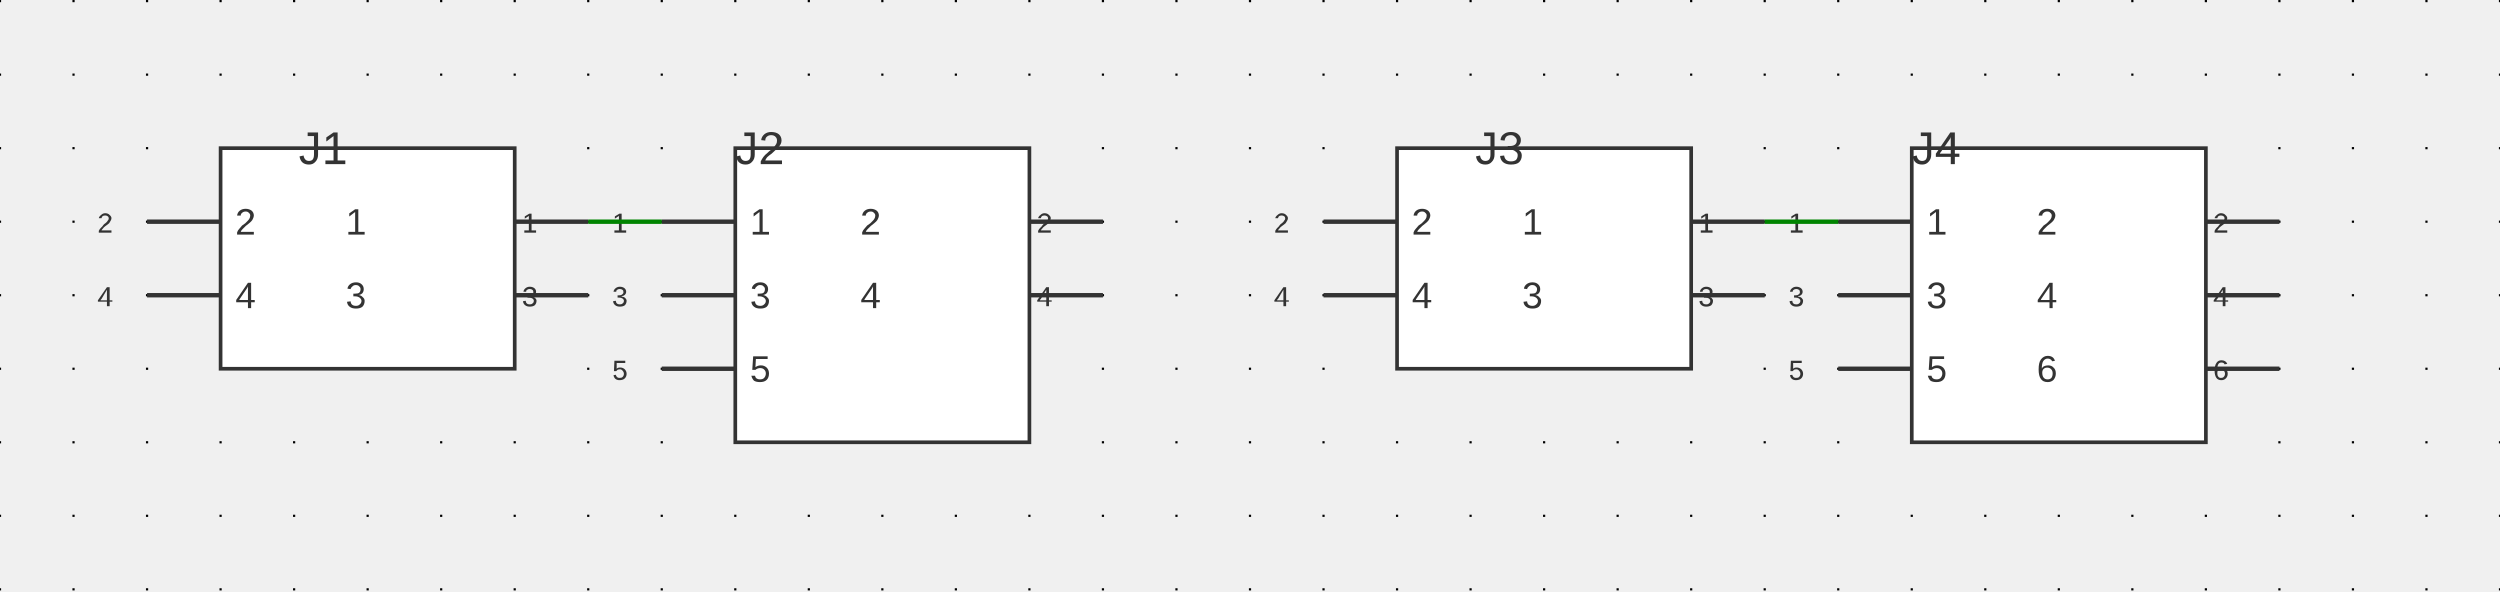
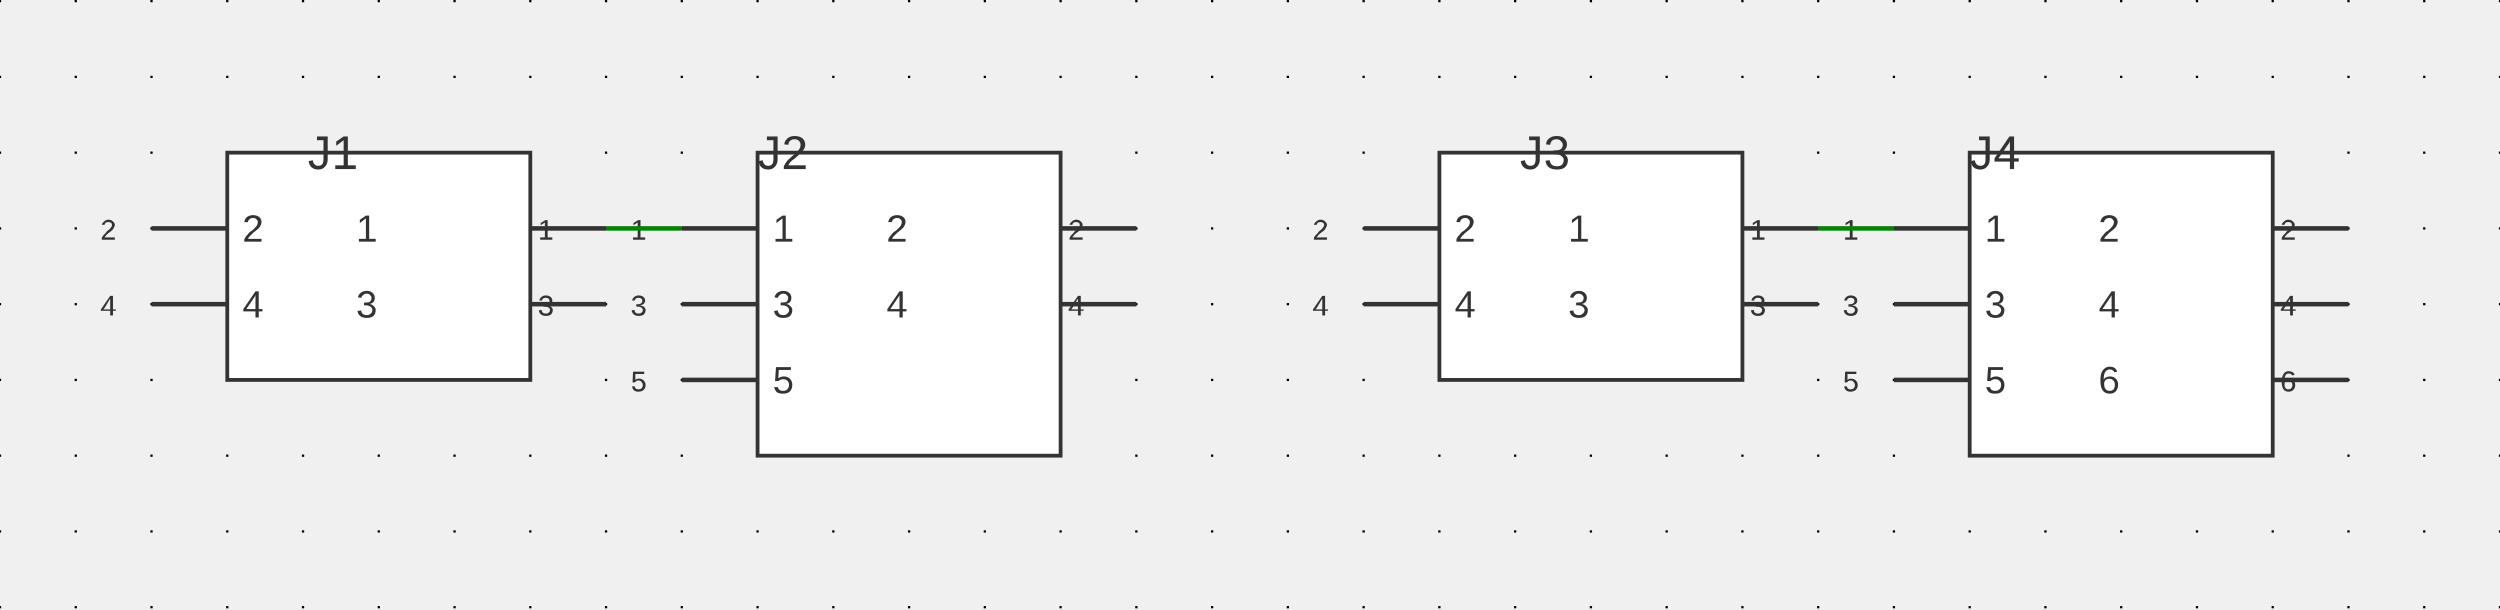
- <svg xmlns="http://www.w3.org/2000/svg" xmlns:ns1="http://svgjs.dev/svgjs" version="1.1" width="815.946" height="193.067" viewBox="-2.54 -2.578 86.36 20.434">
+ <svg xmlns="http://www.w3.org/2000/svg" xmlns:ns1="http://svgjs.dev/svgjs" version="1.1" width="791.947" height="193.067" viewBox="-2.54 -2.578 83.82 20.434">
  <g id="sheet-0" class="sheet" transform="matrix(1,0,0,1,0,0)">
    <g class="sheet-elements" transform="matrix(1,0,0,1,0,0)">
      <g transform="matrix(1,0,0,1,0,0)" class="grid">
-         <path d="M -2.54 -2.578 L -2.54 17.856 M 0 -2.578 L 0 17.856 M 2.54 -2.578 L 2.54 17.856 M 5.08 -2.578 L 5.08 17.856 M 7.62 -2.578 L 7.62 17.856 M 10.16 -2.578 L 10.16 17.856 M 12.7 -2.578 L 12.7 17.856 M 15.24 -2.578 L 15.24 17.856 M 17.78 -2.578 L 17.78 17.856 M 20.32 -2.578 L 20.32 17.856 M 22.86 -2.578 L 22.86 17.856 M 25.4 -2.578 L 25.4 17.856 M 27.94 -2.578 L 27.94 17.856 M 30.48 -2.578 L 30.48 17.856 M 33.02 -2.578 L 33.02 17.856 M 35.56 -2.578 L 35.56 17.856 M 38.1 -2.578 L 38.1 17.856 M 40.64 -2.578 L 40.64 17.856 M 43.18 -2.578 L 43.18 17.856 M 45.72 -2.578 L 45.72 17.856 M 48.26 -2.578 L 48.26 17.856 M 50.8 -2.578 L 50.8 17.856 M 53.34 -2.578 L 53.34 17.856 M 55.88 -2.578 L 55.88 17.856 M 58.42 -2.578 L 58.42 17.856 M 60.96 -2.578 L 60.96 17.856 M 63.5 -2.578 L 63.5 17.856 M 66.04 -2.578 L 66.04 17.856 M 68.58 -2.578 L 68.58 17.856 M 71.12 -2.578 L 71.12 17.856 M 73.66 -2.578 L 73.66 17.856 M 76.2 -2.578 L 76.2 17.856 M 78.74 -2.578 L 78.74 17.856 M 81.28 -2.578 L 81.28 17.856 M 83.82 -2.578 L 83.82 17.856" stroke-dasharray="0.076,2.464" stroke-width="0.076" stroke="#000000" />
+         <path d="M -2.54 -2.578 L -2.54 17.856 M 0 -2.578 L 0 17.856 M 2.54 -2.578 L 2.54 17.856 M 5.08 -2.578 L 5.08 17.856 M 7.62 -2.578 L 7.62 17.856 M 10.16 -2.578 L 10.16 17.856 M 12.7 -2.578 L 12.7 17.856 M 15.24 -2.578 L 15.24 17.856 M 17.78 -2.578 L 17.78 17.856 M 20.32 -2.578 L 20.32 17.856 M 22.86 -2.578 L 22.86 17.856 M 25.4 -2.578 L 25.4 17.856 M 27.94 -2.578 L 27.94 17.856 M 30.48 -2.578 L 30.48 17.856 M 33.02 -2.578 L 33.02 17.856 M 35.56 -2.578 L 35.56 17.856 M 38.1 -2.578 L 38.1 17.856 M 40.64 -2.578 L 40.64 17.856 M 43.18 -2.578 L 43.18 17.856 M 45.72 -2.578 L 45.72 17.856 M 48.26 -2.578 L 48.26 17.856 M 50.8 -2.578 L 50.8 17.856 M 53.34 -2.578 L 53.34 17.856 M 55.88 -2.578 L 55.88 17.856 M 58.42 -2.578 L 58.42 17.856 M 60.96 -2.578 L 60.96 17.856 M 63.5 -2.578 L 63.5 17.856 M 66.04 -2.578 L 66.04 17.856 M 68.58 -2.578 L 68.58 17.856 M 71.12 -2.578 L 71.12 17.856 M 73.66 -2.578 L 73.66 17.856 M 76.2 -2.578 L 76.2 17.856 M 78.74 -2.578 L 78.74 17.856 M 81.28 -2.578 L 81.28 17.856" stroke-dasharray="0.076,2.464" stroke-width="0.076" stroke="#000000" />
      </g>
      <g transform="matrix(1,0,0,1,10.16,6.35)">
        <g>
          <path d="M 5.08 -3.81 L -5.08 -3.81 L -5.08 3.81 L 5.08 3.81 Z" stroke-width="0.127" stroke="#333333" fill="#ffffff" />
          <path d="M 7.62 -1.27 L 5.08 -1.27" stroke-width="0.152" stroke="#333333" />
          <path d="M 7.62 1.27 L 5.08 1.27" stroke-width="0.152" stroke="#333333" />
          <path d="M -7.62 -1.27 L -5.08 -1.27" stroke-width="0.152" stroke="#333333" />
          <path d="M -7.62 1.27 L -5.08 1.27" stroke-width="0.152" stroke="#333333" />
          <g transform="matrix(1,0,0,1,4.572,-1.27)">
            <text fill="#333333" font-family="Arial" font-size="1.28" text-anchor="end" dominant-baseline="central" font-weight="regular" xml:space="preserve" transform="matrix(1,0,0,1,0,0)" ns1:data="{&quot;leading&quot;:&quot;1.3&quot;}">
              <tspan dy="0" x="0" ns1:data="{&quot;newLined&quot;:true}">1</tspan>
            </text>
          </g>
          <g transform="matrix(1,0,0,1,5.334,-1.524)">
            <text fill="#333333" font-family="Arial" font-size="0.96" text-anchor="start" dominant-baseline="text-top" font-weight="regular" xml:space="preserve" transform="matrix(1,0,0,1,0,0)" ns1:data="{&quot;leading&quot;:&quot;1.3&quot;}">
              <tspan dy="0" x="0" ns1:data="{&quot;newLined&quot;:true}">1</tspan>
            </text>
          </g>
          <g transform="matrix(1,0,0,1,4.572,1.27)">
            <text fill="#333333" font-family="Arial" font-size="1.28" text-anchor="end" dominant-baseline="central" font-weight="regular" xml:space="preserve" transform="matrix(1,0,0,1,0,0)" ns1:data="{&quot;leading&quot;:&quot;1.3&quot;}">
              <tspan dy="0" x="0" ns1:data="{&quot;newLined&quot;:true}">3</tspan>
            </text>
          </g>
          <g transform="matrix(1,0,0,1,5.334,1.016)">
            <text fill="#333333" font-family="Arial" font-size="0.96" text-anchor="start" dominant-baseline="text-top" font-weight="regular" xml:space="preserve" transform="matrix(1,0,0,1,0,0)" ns1:data="{&quot;leading&quot;:&quot;1.3&quot;}">
              <tspan dy="0" x="0" ns1:data="{&quot;newLined&quot;:true}">3</tspan>
            </text>
          </g>
          <g transform="matrix(1,0,0,1,-4.572,-1.27)">
            <text fill="#333333" font-family="Arial" font-size="1.28" text-anchor="start" dominant-baseline="central" font-weight="regular" xml:space="preserve" transform="matrix(1,0,0,1,0,0)" ns1:data="{&quot;leading&quot;:&quot;1.3&quot;}">
              <tspan dy="0" x="0" ns1:data="{&quot;newLined&quot;:true}">2</tspan>
            </text>
          </g>
          <g transform="matrix(1,0,0,1,-5.334,-1.524)">
            <text fill="#333333" font-family="Arial" font-size="0.96" text-anchor="end" dominant-baseline="text-top" font-weight="regular" xml:space="preserve" transform="matrix(1,0,0,1,0,0)" ns1:data="{&quot;leading&quot;:&quot;1.3&quot;}">
              <tspan dy="0" x="0" ns1:data="{&quot;newLined&quot;:true}">2</tspan>
            </text>
          </g>
          <g transform="matrix(1,0,0,1,-4.572,1.27)">
            <text fill="#333333" font-family="Arial" font-size="1.28" text-anchor="start" dominant-baseline="central" font-weight="regular" xml:space="preserve" transform="matrix(1,0,0,1,0,0)" ns1:data="{&quot;leading&quot;:&quot;1.3&quot;}">
              <tspan dy="0" x="0" ns1:data="{&quot;newLined&quot;:true}">4</tspan>
            </text>
          </g>
          <g transform="matrix(1,0,0,1,-5.334,1.016)">
            <text fill="#333333" font-family="Arial" font-size="0.96" text-anchor="end" dominant-baseline="text-top" font-weight="regular" xml:space="preserve" transform="matrix(1,0,0,1,0,0)" ns1:data="{&quot;leading&quot;:&quot;1.3&quot;}">
              <tspan dy="0" x="0" ns1:data="{&quot;newLined&quot;:true}">4</tspan>
            </text>
          </g>
          <g transform="matrix(1,0,0,1,5.08,-4.318)">
            <text fill="#333333" font-family="Arial" font-size="1.6" text-anchor="end" dominant-baseline="text-top" font-weight="regular" xml:space="preserve" transform="matrix(1,0,0,1,0,0)" ns1:data="{&quot;leading&quot;:&quot;1.3&quot;}">
              <tspan dy="0" x="0" ns1:data="{&quot;newLined&quot;:true}">J1</tspan>
            </text>
          </g>
        </g>
      </g>
      <g transform="matrix(1,0,0,1,27.94,7.62)">
        <g>
          <path d="M -5.08 -5.08 L 5.08 -5.08 L 5.08 5.08 L -5.08 5.08 Z" stroke-width="0.127" stroke="#333333" fill="#ffffff" />
          <path d="M -7.62 -2.54 L -5.08 -2.54" stroke-width="0.152" stroke="#333333" />
          <path d="M -7.62 0 L -5.08 0" stroke-width="0.152" stroke="#333333" />
          <path d="M -7.62 2.54 L -5.08 2.54" stroke-width="0.152" stroke="#333333" />
          <path d="M 7.62 -2.54 L 5.08 -2.54" stroke-width="0.152" stroke="#333333" />
          <path d="M 7.62 0 L 5.08 0" stroke-width="0.152" stroke="#333333" />
          <g transform="matrix(1,0,0,1,-4.572,-2.54)">
            <text fill="#333333" font-family="Arial" font-size="1.28" text-anchor="start" dominant-baseline="central" font-weight="regular" xml:space="preserve" transform="matrix(1,0,0,1,0,0)" ns1:data="{&quot;leading&quot;:&quot;1.3&quot;}">
              <tspan dy="0" x="0" ns1:data="{&quot;newLined&quot;:true}">1</tspan>
            </text>
          </g>
          <g transform="matrix(1,0,0,1,-5.334,-2.794)">
            <text fill="#333333" font-family="Arial" font-size="0.96" text-anchor="end" dominant-baseline="text-top" font-weight="regular" xml:space="preserve" transform="matrix(1,0,0,1,0,0)" ns1:data="{&quot;leading&quot;:&quot;1.3&quot;}">
              <tspan dy="0" x="0" ns1:data="{&quot;newLined&quot;:true}">1</tspan>
            </text>
          </g>
          <g transform="matrix(1,0,0,1,-4.572,0)">
            <text fill="#333333" font-family="Arial" font-size="1.28" text-anchor="start" dominant-baseline="central" font-weight="regular" xml:space="preserve" transform="matrix(1,0,0,1,0,0)" ns1:data="{&quot;leading&quot;:&quot;1.3&quot;}">
              <tspan dy="0" x="0" ns1:data="{&quot;newLined&quot;:true}">3</tspan>
            </text>
          </g>
          <g transform="matrix(1,0,0,1,-5.334,-0.254)">
            <text fill="#333333" font-family="Arial" font-size="0.96" text-anchor="end" dominant-baseline="text-top" font-weight="regular" xml:space="preserve" transform="matrix(1,0,0,1,0,0)" ns1:data="{&quot;leading&quot;:&quot;1.3&quot;}">
              <tspan dy="0" x="0" ns1:data="{&quot;newLined&quot;:true}">3</tspan>
            </text>
          </g>
          <g transform="matrix(1,0,0,1,-4.572,2.54)">
            <text fill="#333333" font-family="Arial" font-size="1.28" text-anchor="start" dominant-baseline="central" font-weight="regular" xml:space="preserve" transform="matrix(1,0,0,1,0,0)" ns1:data="{&quot;leading&quot;:&quot;1.3&quot;}">
              <tspan dy="0" x="0" ns1:data="{&quot;newLined&quot;:true}">5</tspan>
            </text>
          </g>
          <g transform="matrix(1,0,0,1,-5.334,2.286)">
            <text fill="#333333" font-family="Arial" font-size="0.96" text-anchor="end" dominant-baseline="text-top" font-weight="regular" xml:space="preserve" transform="matrix(1,0,0,1,0,0)" ns1:data="{&quot;leading&quot;:&quot;1.3&quot;}">
              <tspan dy="0" x="0" ns1:data="{&quot;newLined&quot;:true}">5</tspan>
            </text>
          </g>
          <g transform="matrix(1,0,0,1,4.572,-2.54)">
            <text fill="#333333" font-family="Arial" font-size="1.28" text-anchor="end" dominant-baseline="central" font-weight="regular" xml:space="preserve" transform="matrix(1,0,0,1,0,0)" ns1:data="{&quot;leading&quot;:&quot;1.3&quot;}">
              <tspan dy="0" x="0" ns1:data="{&quot;newLined&quot;:true}">2</tspan>
            </text>
          </g>
          <g transform="matrix(1,0,0,1,5.334,-2.794)">
            <text fill="#333333" font-family="Arial" font-size="0.96" text-anchor="start" dominant-baseline="text-top" font-weight="regular" xml:space="preserve" transform="matrix(1,0,0,1,0,0)" ns1:data="{&quot;leading&quot;:&quot;1.3&quot;}">
              <tspan dy="0" x="0" ns1:data="{&quot;newLined&quot;:true}">2</tspan>
            </text>
          </g>
          <g transform="matrix(1,0,0,1,4.572,0)">
            <text fill="#333333" font-family="Arial" font-size="1.28" text-anchor="end" dominant-baseline="central" font-weight="regular" xml:space="preserve" transform="matrix(1,0,0,1,0,0)" ns1:data="{&quot;leading&quot;:&quot;1.3&quot;}">
              <tspan dy="0" x="0" ns1:data="{&quot;newLined&quot;:true}">4</tspan>
            </text>
          </g>
          <g transform="matrix(1,0,0,1,5.334,-0.254)">
            <text fill="#333333" font-family="Arial" font-size="0.96" text-anchor="start" dominant-baseline="text-top" font-weight="regular" xml:space="preserve" transform="matrix(1,0,0,1,0,0)" ns1:data="{&quot;leading&quot;:&quot;1.3&quot;}">
              <tspan dy="0" x="0" ns1:data="{&quot;newLined&quot;:true}">4</tspan>
            </text>
          </g>
          <g transform="matrix(1,0,0,1,-5.08,-5.588)">
            <text fill="#333333" font-family="Arial" font-size="1.6" text-anchor="start" dominant-baseline="text-top" font-weight="regular" xml:space="preserve" transform="matrix(1,0,0,1,0,0)" ns1:data="{&quot;leading&quot;:&quot;1.3&quot;}">
              <tspan dy="0" x="0" ns1:data="{&quot;newLined&quot;:true}">J2</tspan>
            </text>
          </g>
        </g>
      </g>
      <g transform="matrix(1,0,0,1,50.8,6.35)">
        <g>
          <path d="M 5.08 -3.81 L -5.08 -3.81 L -5.08 3.81 L 5.08 3.81 Z" stroke-width="0.127" stroke="#333333" fill="#ffffff" />
          <path d="M 7.62 -1.27 L 5.08 -1.27" stroke-width="0.152" stroke="#333333" />
          <path d="M 7.62 1.27 L 5.08 1.27" stroke-width="0.152" stroke="#333333" />
          <path d="M -7.62 -1.27 L -5.08 -1.27" stroke-width="0.152" stroke="#333333" />
          <path d="M -7.62 1.27 L -5.08 1.27" stroke-width="0.152" stroke="#333333" />
          <g transform="matrix(1,0,0,1,4.572,-1.27)">
            <text fill="#333333" font-family="Arial" font-size="1.28" text-anchor="end" dominant-baseline="central" font-weight="regular" xml:space="preserve" transform="matrix(1,0,0,1,0,0)" ns1:data="{&quot;leading&quot;:&quot;1.3&quot;}">
              <tspan dy="0" x="0" ns1:data="{&quot;newLined&quot;:true}">1</tspan>
            </text>
          </g>
          <g transform="matrix(1,0,0,1,5.334,-1.524)">
            <text fill="#333333" font-family="Arial" font-size="0.96" text-anchor="start" dominant-baseline="text-top" font-weight="regular" xml:space="preserve" transform="matrix(1,0,0,1,0,0)" ns1:data="{&quot;leading&quot;:&quot;1.3&quot;}">
              <tspan dy="0" x="0" ns1:data="{&quot;newLined&quot;:true}">1</tspan>
            </text>
          </g>
          <g transform="matrix(1,0,0,1,4.572,1.27)">
            <text fill="#333333" font-family="Arial" font-size="1.28" text-anchor="end" dominant-baseline="central" font-weight="regular" xml:space="preserve" transform="matrix(1,0,0,1,0,0)" ns1:data="{&quot;leading&quot;:&quot;1.3&quot;}">
              <tspan dy="0" x="0" ns1:data="{&quot;newLined&quot;:true}">3</tspan>
            </text>
          </g>
          <g transform="matrix(1,0,0,1,5.334,1.016)">
            <text fill="#333333" font-family="Arial" font-size="0.96" text-anchor="start" dominant-baseline="text-top" font-weight="regular" xml:space="preserve" transform="matrix(1,0,0,1,0,0)" ns1:data="{&quot;leading&quot;:&quot;1.3&quot;}">
              <tspan dy="0" x="0" ns1:data="{&quot;newLined&quot;:true}">3</tspan>
            </text>
          </g>
          <g transform="matrix(1,0,0,1,-4.572,-1.27)">
            <text fill="#333333" font-family="Arial" font-size="1.28" text-anchor="start" dominant-baseline="central" font-weight="regular" xml:space="preserve" transform="matrix(1,0,0,1,0,0)" ns1:data="{&quot;leading&quot;:&quot;1.3&quot;}">
              <tspan dy="0" x="0" ns1:data="{&quot;newLined&quot;:true}">2</tspan>
            </text>
          </g>
          <g transform="matrix(1,0,0,1,-5.334,-1.524)">
            <text fill="#333333" font-family="Arial" font-size="0.96" text-anchor="end" dominant-baseline="text-top" font-weight="regular" xml:space="preserve" transform="matrix(1,0,0,1,0,0)" ns1:data="{&quot;leading&quot;:&quot;1.3&quot;}">
              <tspan dy="0" x="0" ns1:data="{&quot;newLined&quot;:true}">2</tspan>
            </text>
          </g>
          <g transform="matrix(1,0,0,1,-4.572,1.27)">
            <text fill="#333333" font-family="Arial" font-size="1.28" text-anchor="start" dominant-baseline="central" font-weight="regular" xml:space="preserve" transform="matrix(1,0,0,1,0,0)" ns1:data="{&quot;leading&quot;:&quot;1.3&quot;}">
              <tspan dy="0" x="0" ns1:data="{&quot;newLined&quot;:true}">4</tspan>
            </text>
          </g>
          <g transform="matrix(1,0,0,1,-5.334,1.016)">
            <text fill="#333333" font-family="Arial" font-size="0.96" text-anchor="end" dominant-baseline="text-top" font-weight="regular" xml:space="preserve" transform="matrix(1,0,0,1,0,0)" ns1:data="{&quot;leading&quot;:&quot;1.3&quot;}">
              <tspan dy="0" x="0" ns1:data="{&quot;newLined&quot;:true}">4</tspan>
            </text>
          </g>
          <g transform="matrix(1,0,0,1,5.08,-4.318)">
            <text fill="#333333" font-family="Arial" font-size="1.6" text-anchor="end" dominant-baseline="text-top" font-weight="regular" xml:space="preserve" transform="matrix(1,0,0,1,0,0)" ns1:data="{&quot;leading&quot;:&quot;1.3&quot;}">
              <tspan dy="0" x="0" ns1:data="{&quot;newLined&quot;:true}">J3</tspan>
            </text>
          </g>
        </g>
      </g>
      <g transform="matrix(1,0,0,1,68.58,7.62)">
        <g>
          <path d="M -5.08 -5.08 L 5.08 -5.08 L 5.08 5.08 L -5.08 5.08 Z" stroke-width="0.127" stroke="#333333" fill="#ffffff" />
          <path d="M -7.62 -2.54 L -5.08 -2.54" stroke-width="0.152" stroke="#333333" />
          <path d="M -7.62 0 L -5.08 0" stroke-width="0.152" stroke="#333333" />
          <path d="M -7.62 2.54 L -5.08 2.54" stroke-width="0.152" stroke="#333333" />
          <path d="M 7.62 -2.54 L 5.08 -2.54" stroke-width="0.152" stroke="#333333" />
          <path d="M 7.62 0 L 5.08 0" stroke-width="0.152" stroke="#333333" />
          <path d="M 7.62 2.54 L 5.08 2.54" stroke-width="0.152" stroke="#333333" />
          <g transform="matrix(1,0,0,1,-4.572,-2.54)">
            <text fill="#333333" font-family="Arial" font-size="1.28" text-anchor="start" dominant-baseline="central" font-weight="regular" xml:space="preserve" transform="matrix(1,0,0,1,0,0)" ns1:data="{&quot;leading&quot;:&quot;1.3&quot;}">
              <tspan dy="0" x="0" ns1:data="{&quot;newLined&quot;:true}">1</tspan>
            </text>
          </g>
          <g transform="matrix(1,0,0,1,-5.334,-2.794)">
            <text fill="#333333" font-family="Arial" font-size="0.96" text-anchor="end" dominant-baseline="text-top" font-weight="regular" xml:space="preserve" transform="matrix(1,0,0,1,0,0)" ns1:data="{&quot;leading&quot;:&quot;1.3&quot;}">
              <tspan dy="0" x="0" ns1:data="{&quot;newLined&quot;:true}">1</tspan>
            </text>
          </g>
          <g transform="matrix(1,0,0,1,-4.572,0)">
            <text fill="#333333" font-family="Arial" font-size="1.28" text-anchor="start" dominant-baseline="central" font-weight="regular" xml:space="preserve" transform="matrix(1,0,0,1,0,0)" ns1:data="{&quot;leading&quot;:&quot;1.3&quot;}">
              <tspan dy="0" x="0" ns1:data="{&quot;newLined&quot;:true}">3</tspan>
            </text>
          </g>
          <g transform="matrix(1,0,0,1,-5.334,-0.254)">
            <text fill="#333333" font-family="Arial" font-size="0.96" text-anchor="end" dominant-baseline="text-top" font-weight="regular" xml:space="preserve" transform="matrix(1,0,0,1,0,0)" ns1:data="{&quot;leading&quot;:&quot;1.3&quot;}">
              <tspan dy="0" x="0" ns1:data="{&quot;newLined&quot;:true}">3</tspan>
            </text>
          </g>
          <g transform="matrix(1,0,0,1,-4.572,2.54)">
            <text fill="#333333" font-family="Arial" font-size="1.28" text-anchor="start" dominant-baseline="central" font-weight="regular" xml:space="preserve" transform="matrix(1,0,0,1,0,0)" ns1:data="{&quot;leading&quot;:&quot;1.3&quot;}">
              <tspan dy="0" x="0" ns1:data="{&quot;newLined&quot;:true}">5</tspan>
            </text>
          </g>
          <g transform="matrix(1,0,0,1,-5.334,2.286)">
            <text fill="#333333" font-family="Arial" font-size="0.96" text-anchor="end" dominant-baseline="text-top" font-weight="regular" xml:space="preserve" transform="matrix(1,0,0,1,0,0)" ns1:data="{&quot;leading&quot;:&quot;1.3&quot;}">
              <tspan dy="0" x="0" ns1:data="{&quot;newLined&quot;:true}">5</tspan>
            </text>
          </g>
          <g transform="matrix(1,0,0,1,4.572,-2.54)">
            <text fill="#333333" font-family="Arial" font-size="1.28" text-anchor="end" dominant-baseline="central" font-weight="regular" xml:space="preserve" transform="matrix(1,0,0,1,0,0)" ns1:data="{&quot;leading&quot;:&quot;1.3&quot;}">
              <tspan dy="0" x="0" ns1:data="{&quot;newLined&quot;:true}">2</tspan>
            </text>
          </g>
          <g transform="matrix(1,0,0,1,5.334,-2.794)">
            <text fill="#333333" font-family="Arial" font-size="0.96" text-anchor="start" dominant-baseline="text-top" font-weight="regular" xml:space="preserve" transform="matrix(1,0,0,1,0,0)" ns1:data="{&quot;leading&quot;:&quot;1.3&quot;}">
              <tspan dy="0" x="0" ns1:data="{&quot;newLined&quot;:true}">2</tspan>
            </text>
          </g>
          <g transform="matrix(1,0,0,1,4.572,0)">
            <text fill="#333333" font-family="Arial" font-size="1.28" text-anchor="end" dominant-baseline="central" font-weight="regular" xml:space="preserve" transform="matrix(1,0,0,1,0,0)" ns1:data="{&quot;leading&quot;:&quot;1.3&quot;}">
              <tspan dy="0" x="0" ns1:data="{&quot;newLined&quot;:true}">4</tspan>
            </text>
          </g>
          <g transform="matrix(1,0,0,1,5.334,-0.254)">
            <text fill="#333333" font-family="Arial" font-size="0.96" text-anchor="start" dominant-baseline="text-top" font-weight="regular" xml:space="preserve" transform="matrix(1,0,0,1,0,0)" ns1:data="{&quot;leading&quot;:&quot;1.3&quot;}">
              <tspan dy="0" x="0" ns1:data="{&quot;newLined&quot;:true}">4</tspan>
            </text>
          </g>
          <g transform="matrix(1,0,0,1,4.572,2.54)">
            <text fill="#333333" font-family="Arial" font-size="1.28" text-anchor="end" dominant-baseline="central" font-weight="regular" xml:space="preserve" transform="matrix(1,0,0,1,0,0)" ns1:data="{&quot;leading&quot;:&quot;1.3&quot;}">
              <tspan dy="0" x="0" ns1:data="{&quot;newLined&quot;:true}">6</tspan>
            </text>
          </g>
          <g transform="matrix(1,0,0,1,5.334,2.286)">
            <text fill="#333333" font-family="Arial" font-size="0.96" text-anchor="start" dominant-baseline="text-top" font-weight="regular" xml:space="preserve" transform="matrix(1,0,0,1,0,0)" ns1:data="{&quot;leading&quot;:&quot;1.3&quot;}">
              <tspan dy="0" x="0" ns1:data="{&quot;newLined&quot;:true}">6</tspan>
            </text>
          </g>
          <g transform="matrix(1,0,0,1,-5.08,-5.588)">
            <text fill="#333333" font-family="Arial" font-size="1.6" text-anchor="start" dominant-baseline="text-top" font-weight="regular" xml:space="preserve" transform="matrix(1,0,0,1,0,0)" ns1:data="{&quot;leading&quot;:&quot;1.3&quot;}">
              <tspan dy="0" x="0" ns1:data="{&quot;newLined&quot;:true}">J4</tspan>
            </text>
          </g>
        </g>
      </g>
      <g>
        <path d="M17.78 5.08L20.32 5.08 " stroke-linecap="butt" stroke-opacity="0.3" stroke-width="0.279" fill="none" />
        <path d="M58.42 5.08L60.96 5.08 " stroke-linecap="butt" stroke-opacity="0.3" stroke-width="0.279" fill="none" />
      </g>
      <g>
        <path d="M17.78 5.08L20.32 5.08 " stroke-linecap="butt" stroke-width="0.152" stroke="#008400" fill="none" />
        <path d="M58.42 5.08L60.96 5.08 " stroke-linecap="butt" stroke-width="0.152" stroke="#008400" fill="none" />
      </g>
      <g />
    </g>
  </g>
</svg>
